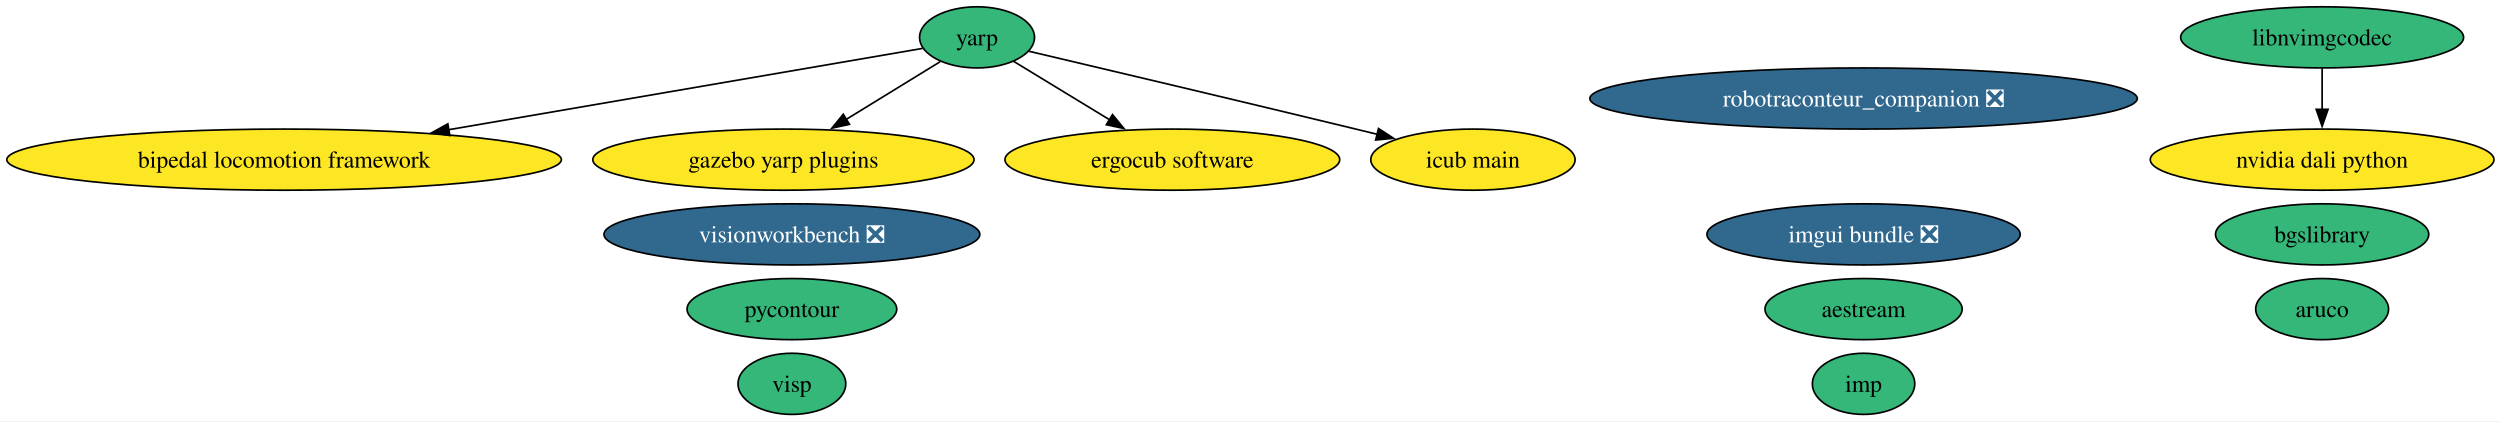
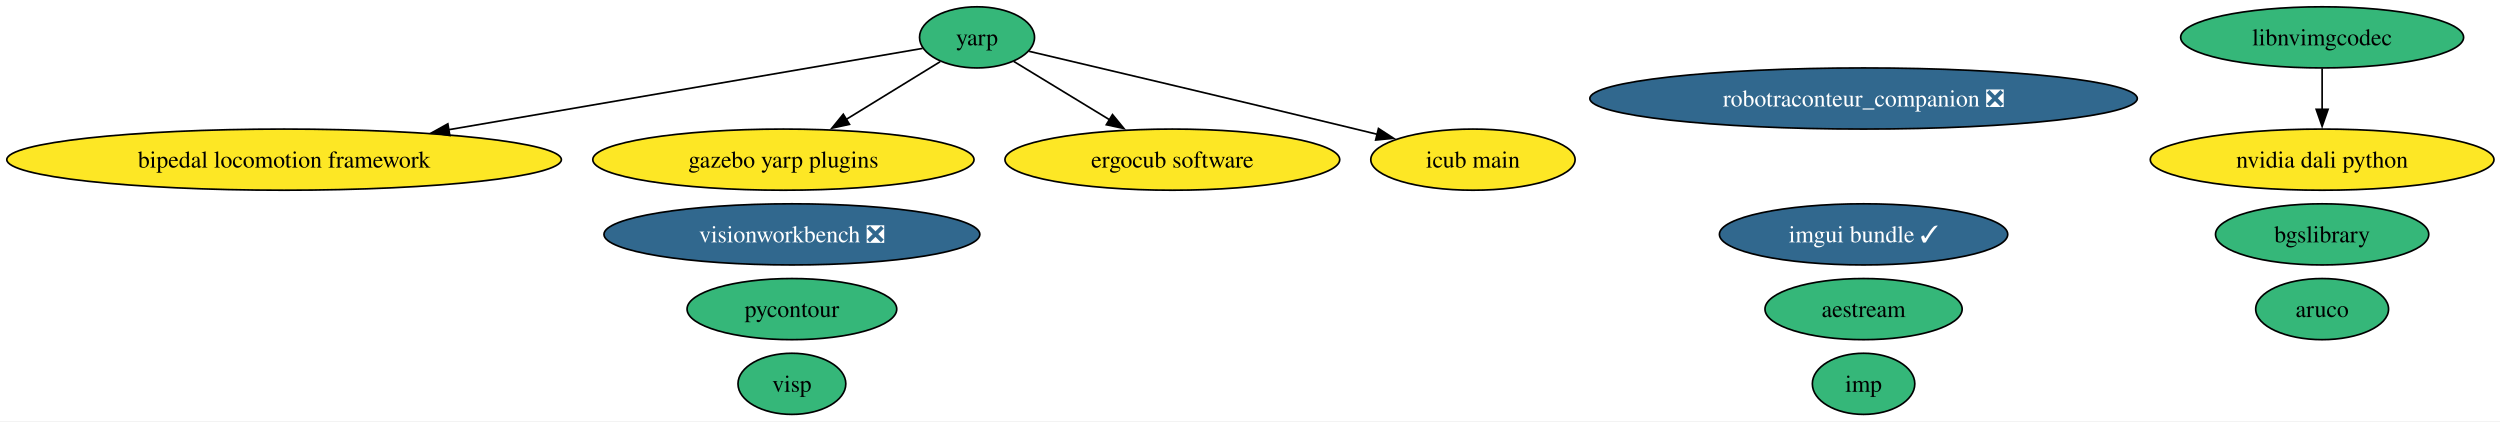
<svg xmlns="http://www.w3.org/2000/svg" xmlns:xlink="http://www.w3.org/1999/xlink" width="1472pt" height="248pt" viewBox="0.00 0.00 1472.00 248.00">
  <g id="graph0" class="graph" transform="scale(1 1) rotate(0) translate(4 244)">
    <polygon fill="white" stroke="none" points="-4,4 -4,-244 1468.46,-244 1468.46,4 -4,4" />
    <g id="node1" class="node">
      <g id="a_node1">
        <a xlink:href="https://github.com/conda-forge/aruco-feedstock" xlink:title="aruco">
          <ellipse fill="#35b779" stroke="black" cx="1363.27" cy="-62" rx="39.11" ry="18" />
          <text xml:space="preserve" text-anchor="middle" x="1363.27" y="-57.33" font-family="Times,serif" font-size="14.00">aruco</text>
        </a>
      </g>
    </g>
    <g id="node2" class="node">
      <g id="a_node2">
        <a xlink:href="https://github.com/conda-forge/pycontour-feedstock" xlink:title="pycontour">
          <ellipse fill="#35b779" stroke="black" cx="462.27" cy="-62" rx="61.73" ry="18" />
          <text xml:space="preserve" text-anchor="middle" x="462.27" y="-57.33" font-family="Times,serif" font-size="14.00">pycontour</text>
        </a>
      </g>
    </g>
    <g id="node3" class="node">
      <g id="a_node3">
        <a xlink:href="https://github.com/conda-forge/imp-feedstock" xlink:title="imp">
          <ellipse fill="#35b779" stroke="black" cx="1093.27" cy="-18" rx="30.16" ry="18" />
          <text xml:space="preserve" text-anchor="middle" x="1093.27" y="-13.32" font-family="Times,serif" font-size="14.00">imp</text>
        </a>
      </g>
    </g>
    <g id="node4" class="node">
      <g id="a_node4">
        <a xlink:href="https://github.com/conda-forge/yarp-feedstock" xlink:title="yarp">
          <ellipse fill="#35b779" stroke="black" cx="571.27" cy="-222" rx="33.85" ry="18" />
          <text xml:space="preserve" text-anchor="middle" x="571.27" y="-217.32" font-family="Times,serif" font-size="14.00">yarp</text>
        </a>
      </g>
    </g>
    <g id="node6" class="node">
      <g id="a_node6">
        <a xlink:href="https://github.com/conda-forge/bipedal-locomotion-framework-feedstock" xlink:title="bipedal locomotion framework">
          <ellipse fill="#fde725" stroke="black" cx="163.27" cy="-150" rx="163.27" ry="18" />
          <text xml:space="preserve" text-anchor="middle" x="163.27" y="-145.32" font-family="Times,serif" font-size="14.00">bipedal locomotion framework</text>
        </a>
      </g>
    </g>
    <g id="edge1" class="edge">
      <path fill="none" stroke="black" d="M539.25,-215.51C479.83,-205.31 350.33,-183.09 260.02,-167.6" />
      <polygon fill="black" stroke="black" points="260.87,-164.19 250.42,-165.95 259.69,-171.09 260.87,-164.19" />
    </g>
    <g id="node7" class="node">
      <g id="a_node7">
        <a xlink:href="https://github.com/conda-forge/gazebo-yarp-plugins-feedstock" xlink:title="gazebo yarp plugins">
          <ellipse fill="#fde725" stroke="black" cx="457.27" cy="-150" rx="112.24" ry="18" />
          <text xml:space="preserve" text-anchor="middle" x="457.27" y="-145.32" font-family="Times,serif" font-size="14.00">gazebo yarp plugins</text>
        </a>
      </g>
    </g>
    <g id="edge3" class="edge">
      <path fill="none" stroke="black" d="M549.56,-207.67C533.97,-198.1 512.57,-184.96 494.31,-173.74" />
      <polygon fill="black" stroke="black" points="496.18,-170.79 485.83,-168.54 492.52,-176.75 496.18,-170.79" />
    </g>
    <g id="node11" class="node">
      <g id="a_node11">
        <a xlink:href="https://github.com/conda-forge/ergocub-software-feedstock" xlink:title="ergocub software">
          <ellipse fill="#fde725" stroke="black" cx="686.27" cy="-150" rx="98.56" ry="18" />
          <text xml:space="preserve" text-anchor="middle" x="686.27" y="-145.32" font-family="Times,serif" font-size="14.00">ergocub software</text>
        </a>
      </g>
    </g>
    <g id="edge2" class="edge">
      <path fill="none" stroke="black" d="M592.9,-207.83C608.78,-198.17 630.75,-184.8 649.38,-173.45" />
      <polygon fill="black" stroke="black" points="651.04,-176.54 657.76,-168.35 647.4,-170.56 651.04,-176.54" />
    </g>
    <g id="node12" class="node">
      <g id="a_node12">
        <a xlink:href="https://github.com/conda-forge/icub-main-feedstock" xlink:title="icub main">
          <ellipse fill="#fde725" stroke="black" cx="863.27" cy="-150" rx="60.15" ry="18" />
          <text xml:space="preserve" text-anchor="middle" x="863.27" y="-145.32" font-family="Times,serif" font-size="14.00">icub main</text>
        </a>
      </g>
    </g>
    <g id="edge4" class="edge">
      <path fill="none" stroke="black" d="M601.95,-213.79C644.96,-203.67 725.62,-184.61 794.27,-168 798.47,-166.98 802.81,-165.93 807.17,-164.86" />
      <polygon fill="black" stroke="black" points="807.65,-168.35 816.53,-162.57 805.99,-161.55 807.65,-168.35" />
    </g>
    <g id="node5" class="node">
      <g id="a_node5">
        <a xlink:href="https://github.com/conda-forge/bgslibrary-feedstock" xlink:title="bgslibrary">
          <ellipse fill="#35b779" stroke="black" cx="1363.27" cy="-106" rx="62.78" ry="18" />
          <text xml:space="preserve" text-anchor="middle" x="1363.27" y="-101.33" font-family="Times,serif" font-size="14.00">bgslibrary</text>
        </a>
      </g>
    </g>
    <g id="node8" class="node">
      <g id="a_node8">
        <a xlink:href="https://github.com/conda-forge/visp-feedstock" xlink:title="visp">
          <ellipse fill="#35b779" stroke="black" cx="462.27" cy="-18" rx="31.74" ry="18" />
          <text xml:space="preserve" text-anchor="middle" x="462.27" y="-13.32" font-family="Times,serif" font-size="14.00">visp</text>
        </a>
      </g>
    </g>
    <g id="node9" class="node">
      <g id="a_node9">
        <a xlink:href="https://github.com/conda-forge/robotraconteur_companion-feedstock/pull/18" xlink:title="robotraconteur_companion ❎">
          <ellipse fill="#31688e" stroke="black" cx="1093.27" cy="-186" rx="161.17" ry="18" />
          <text xml:space="preserve" text-anchor="middle" x="1093.27" y="-181.32" font-family="Times,serif" font-size="14.00" fill="white">robotraconteur_companion ❎</text>
        </a>
      </g>
    </g>
    <g id="node10" class="node">
      <g id="a_node10">
        <a xlink:href="https://github.com/conda-forge/aestream-feedstock" xlink:title="aestream">
          <ellipse fill="#35b779" stroke="black" cx="1093.27" cy="-62" rx="58.05" ry="18" />
          <text xml:space="preserve" text-anchor="middle" x="1093.27" y="-57.33" font-family="Times,serif" font-size="14.00">aestream</text>
        </a>
      </g>
    </g>
    <g id="node13" class="node">
      <g id="a_node13">
        <a xlink:href="https://github.com/conda-forge/nvidia-dali-python-feedstock" xlink:title="nvidia dali python">
          <ellipse fill="#fde725" stroke="black" cx="1363.27" cy="-150" rx="101.19" ry="18" />
          <text xml:space="preserve" text-anchor="middle" x="1363.27" y="-145.32" font-family="Times,serif" font-size="14.00">nvidia dali python</text>
        </a>
      </g>
    </g>
    <g id="node14" class="node">
      <g id="a_node14">
-         <a xlink:href="https://github.com/conda-forge/imgui-bundle-feedstock/pull/41" xlink:title="imgui bundle ❎">
-           <ellipse fill="#31688e" stroke="black" cx="1093.27" cy="-106" rx="92.24" ry="18" />
-           <text xml:space="preserve" text-anchor="middle" x="1093.27" y="-101.33" font-family="Times,serif" font-size="14.00" fill="white">imgui bundle ❎</text>
+         <a xlink:href="https://github.com/conda-forge/imgui-bundle-feedstock/pull/41" xlink:title="imgui bundle ✓">
+           <ellipse fill="#31688e" stroke="black" cx="1093.27" cy="-106" rx="84.88" ry="18" />
+           <text xml:space="preserve" text-anchor="middle" x="1093.27" y="-101.33" font-family="Times,serif" font-size="14.00" fill="white">imgui bundle ✓</text>
        </a>
      </g>
    </g>
    <g id="node15" class="node">
      <g id="a_node15">
        <a xlink:href="https://github.com/conda-forge/libnvimgcodec-feedstock" xlink:title="libnvimgcodec">
          <ellipse fill="#35b779" stroke="black" cx="1363.27" cy="-222" rx="83.3" ry="18" />
          <text xml:space="preserve" text-anchor="middle" x="1363.27" y="-217.32" font-family="Times,serif" font-size="14.00">libnvimgcodec</text>
        </a>
      </g>
    </g>
    <g id="edge5" class="edge">
      <path fill="none" stroke="black" d="M1363.27,-203.7C1363.27,-196.41 1363.27,-187.73 1363.27,-179.54" />
      <polygon fill="black" stroke="black" points="1366.77,-179.62 1363.27,-169.62 1359.77,-179.62 1366.77,-179.62" />
    </g>
    <g id="node16" class="node">
      <g id="a_node16">
        <a xlink:href="https://github.com/conda-forge/visionworkbench-feedstock/pull/11" xlink:title="visionworkbench ❎">
          <ellipse fill="#31688e" stroke="black" cx="462.27" cy="-106" rx="110.66" ry="18" />
          <text xml:space="preserve" text-anchor="middle" x="462.27" y="-101.33" font-family="Times,serif" font-size="14.00" fill="white">visionworkbench ❎</text>
        </a>
      </g>
    </g>
  </g>
</svg>
